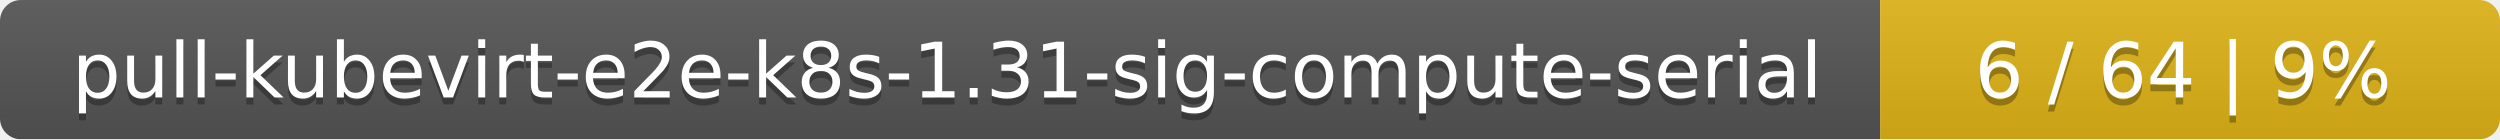
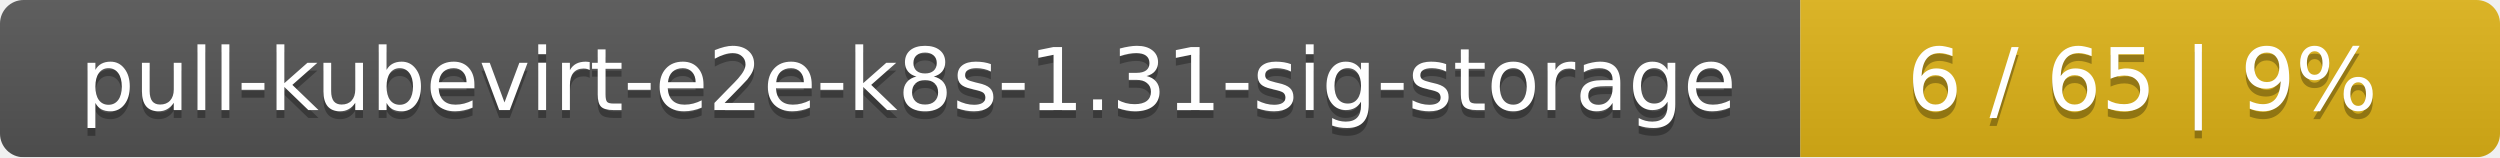
- <svg xmlns="http://www.w3.org/2000/svg" width="359" height="20">
+ <svg xmlns="http://www.w3.org/2000/svg" width="318" height="20">
  <linearGradient id="smooth" x2="0" y2="100%">
    <stop offset="0" stop-color="#bbb" stop-opacity=".1" />
    <stop offset="1" stop-opacity=".1" />
  </linearGradient>
  <mask id="round">
-     <rect width="359" height="20" rx="3" fill="#fff" />
+     <rect width="318" height="20" rx="3" fill="#fff" />
  </mask>
  <g mask="url(#round)">
-     <rect width="270" height="20" fill="#555" />
-     <rect x="270" width="89" height="20" fill="#dfb317" />
-     <rect width="359" height="20" fill="url(#smooth)" />
+     <rect width="229" height="20" fill="#555" />
+     <rect x="229" width="89" height="20" fill="#dfb317" />
+     <rect width="318" height="20" fill="url(#smooth)" />
  </g>
  <g fill="#fff" text-anchor="middle" font-family="DejaVu Sans,Verdana,Geneva,sans-serif" font-size="11">
-     <text x="136" y="15" fill="#010101" fill-opacity=".3">pull-kubevirt-e2e-k8s-1.31-sig-compute-serial</text>
-     <text x="136" y="14">pull-kubevirt-e2e-k8s-1.31-sig-compute-serial</text>
-     <text x="313.5" y="15" fill="#010101" fill-opacity=".3">6 / 64    |    9%</text>
-     <text x="313.5" y="14">6 / 64    |    9%</text>
+     <text x="115.5" y="15" fill="#010101" fill-opacity=".3">pull-kubevirt-e2e-k8s-1.31-sig-storage</text>
+     <text x="115.5" y="14">pull-kubevirt-e2e-k8s-1.31-sig-storage</text>
+     <text x="272.5" y="15" fill="#010101" fill-opacity=".3">6 / 65    |    9%</text>
+     <text x="272.5" y="14">6 / 65    |    9%</text>
  </g>
</svg>
